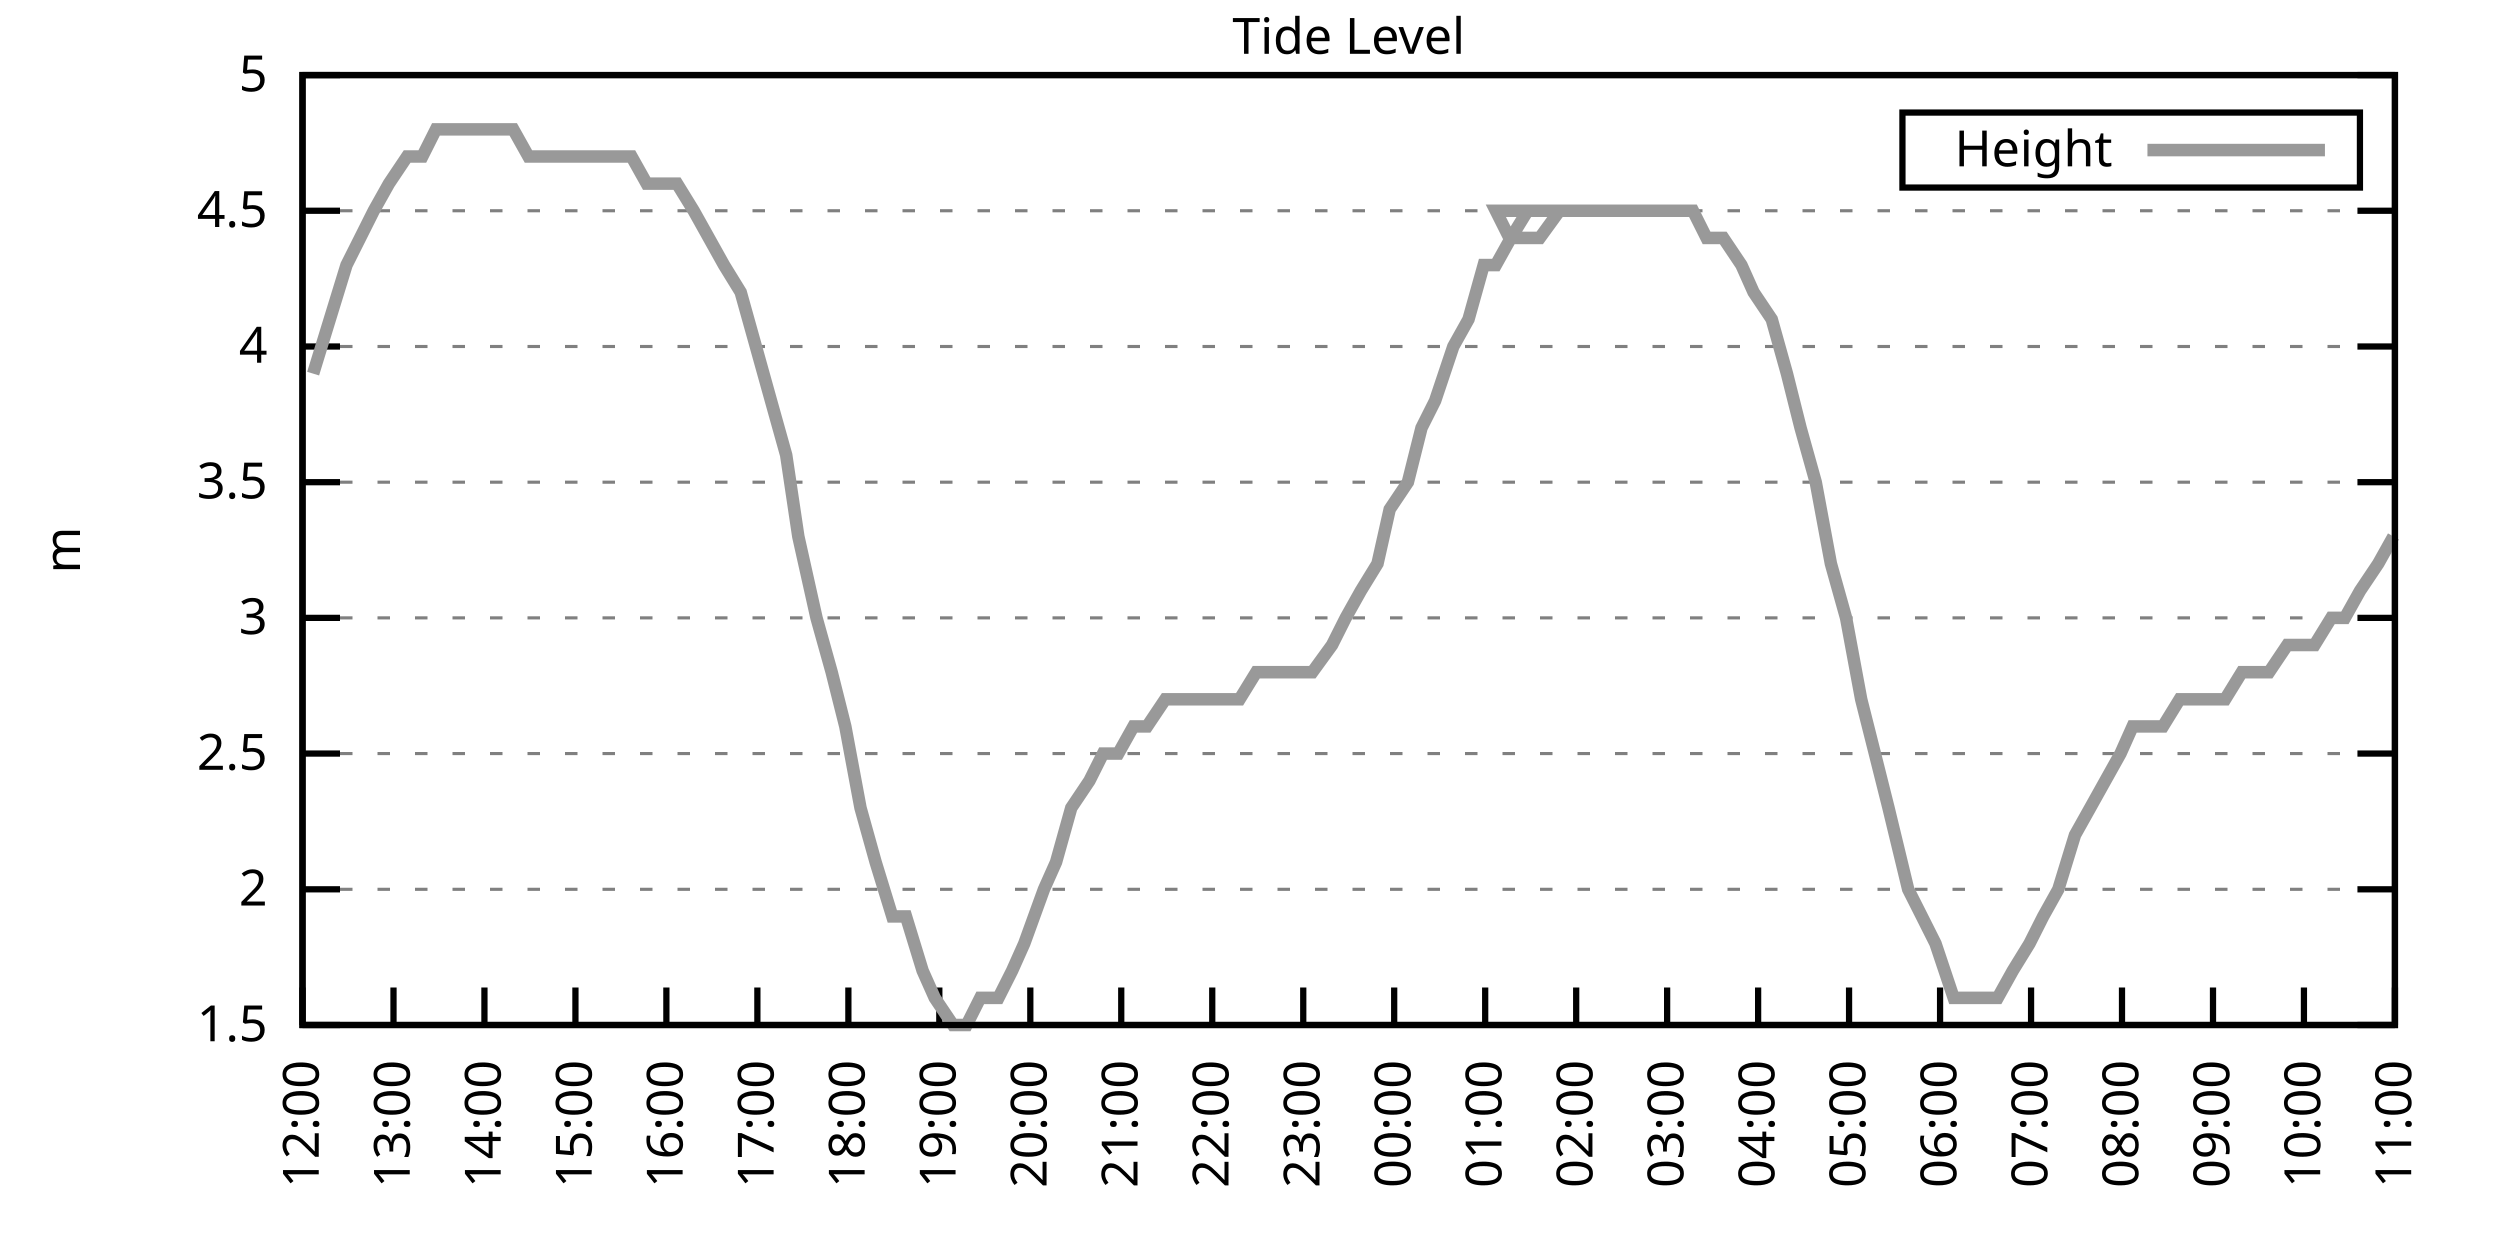
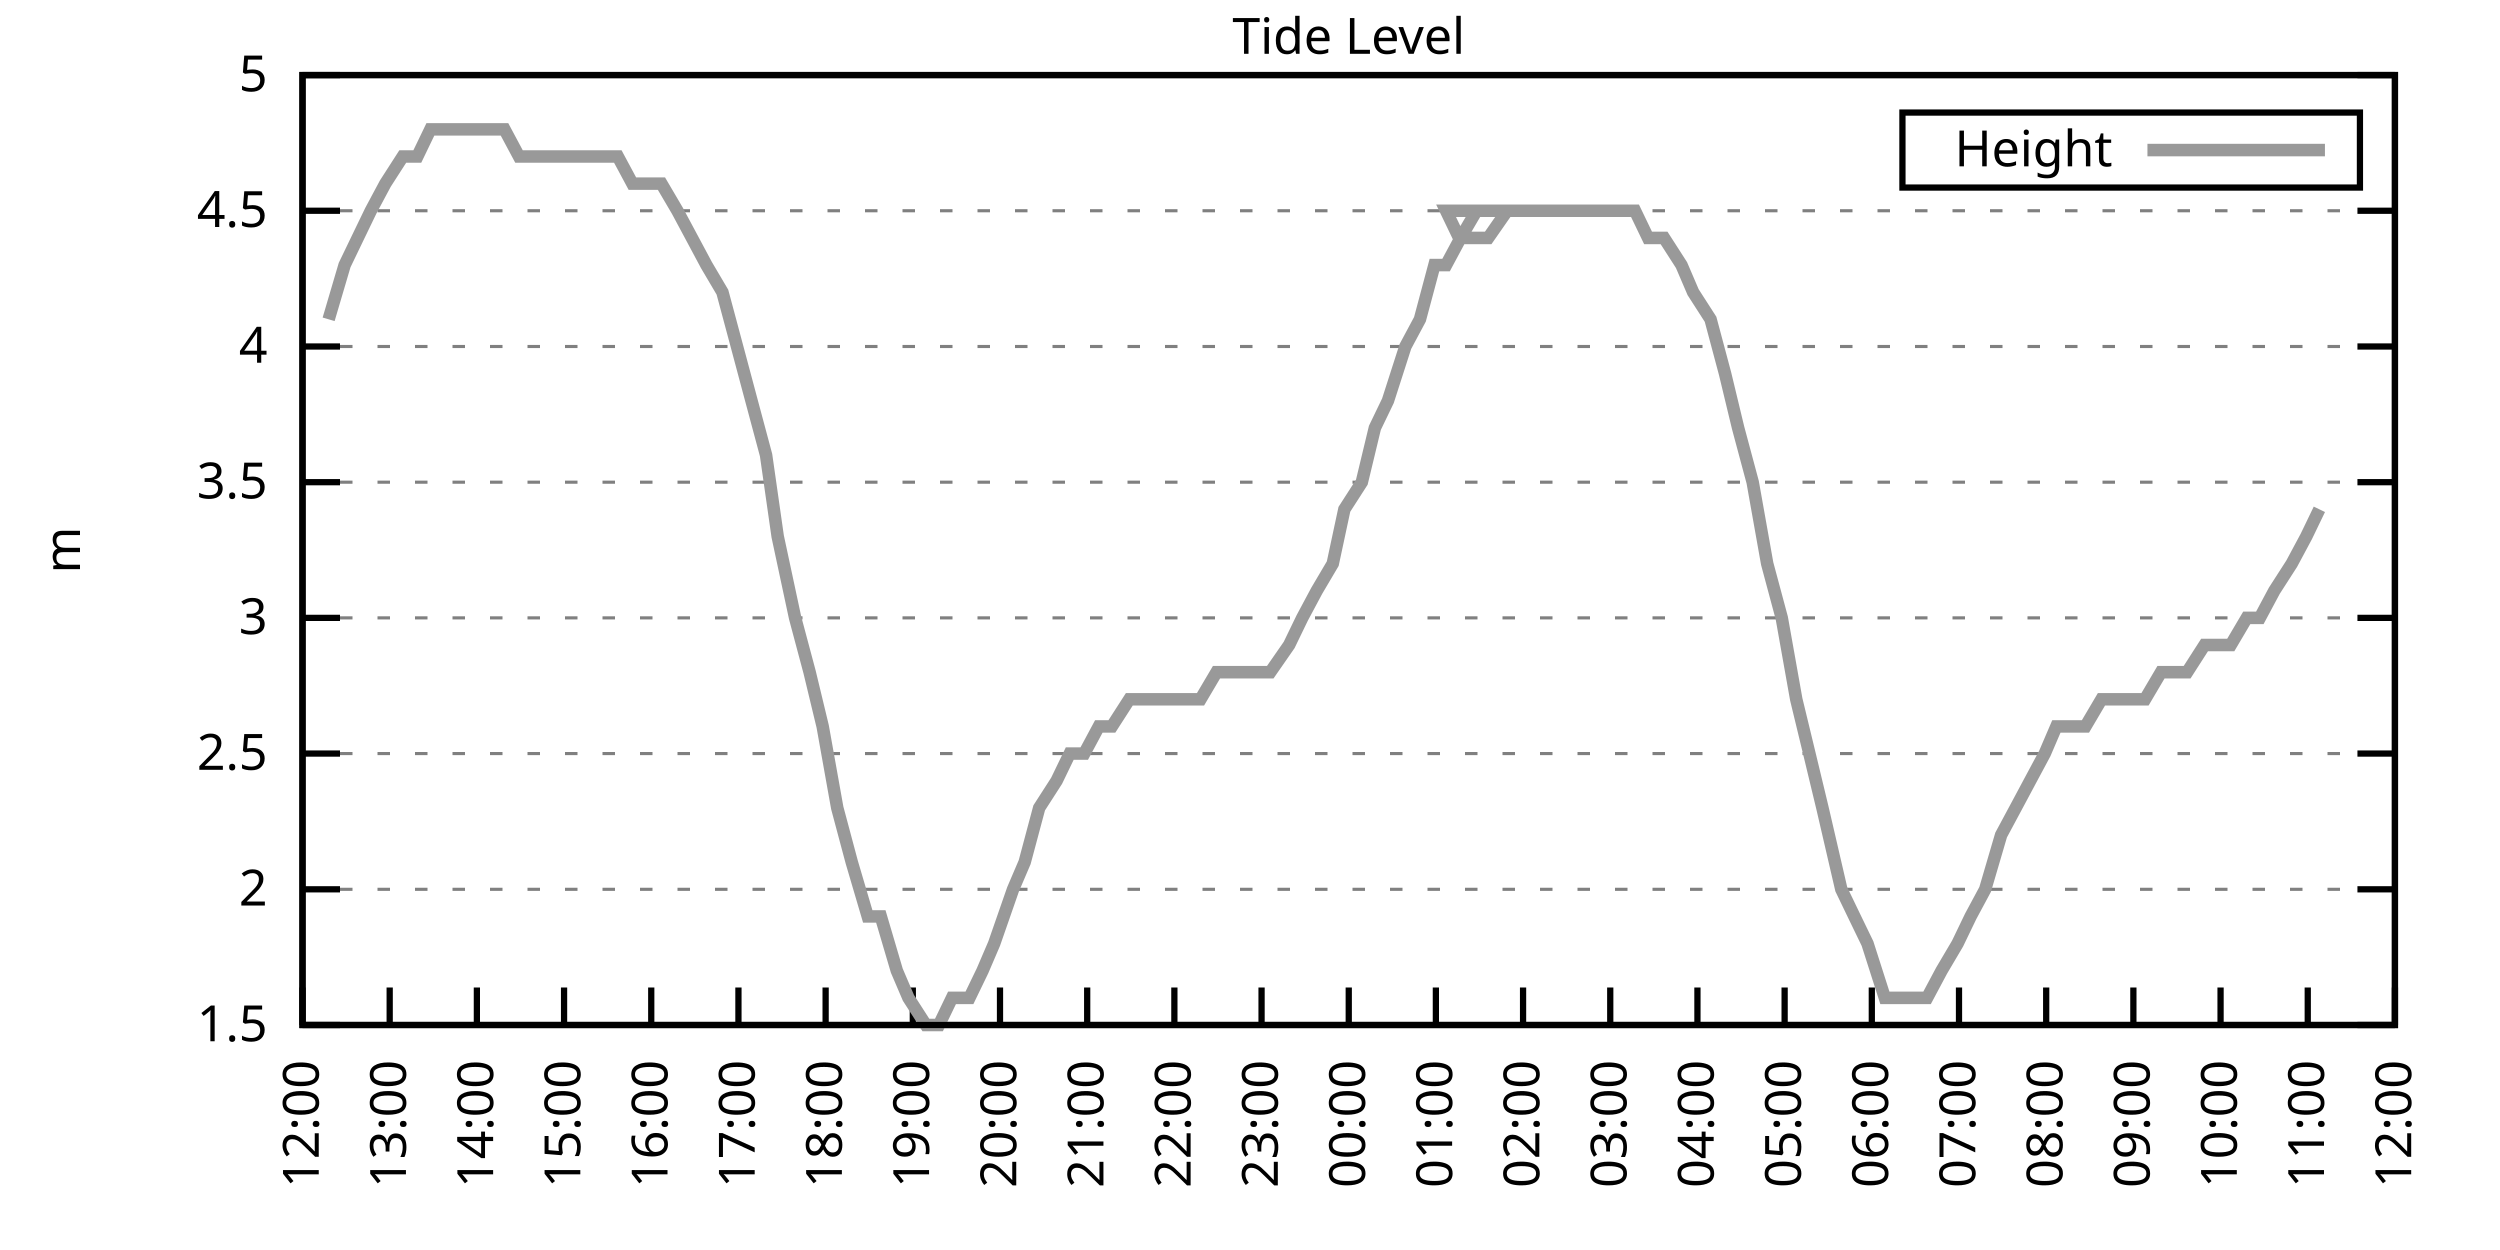
<svg xmlns="http://www.w3.org/2000/svg" xmlns:xlink="http://www.w3.org/1999/xlink" width="400" height="200" viewBox="0 0 400 200">
  <g id="gnuplot_canvas">
    <rect x="0" y="0" width="400" height="200" fill="none" />
    <defs>
      <circle id="gpDot" r="0.5" stroke-width="0.5" stroke="currentColor" />
      <path id="gpPt0" stroke-width="0.333" stroke="currentColor" d="M-1,0 h2 M0,-1 v2" />
      <path id="gpPt1" stroke-width="0.333" stroke="currentColor" d="M-1,-1 L1,1 M1,-1 L-1,1" />
      <path id="gpPt2" stroke-width="0.333" stroke="currentColor" d="M-1,0 L1,0 M0,-1 L0,1 M-1,-1 L1,1 M-1,1 L1,-1" />
      <rect id="gpPt3" stroke-width="0.333" stroke="currentColor" x="-1" y="-1" width="2" height="2" />
      <rect id="gpPt4" stroke-width="0.333" stroke="currentColor" fill="currentColor" x="-1" y="-1" width="2" height="2" />
      <circle id="gpPt5" stroke-width="0.333" stroke="currentColor" cx="0" cy="0" r="1" />
      <use xlink:href="#gpPt5" id="gpPt6" fill="currentColor" stroke="none" />
      <path id="gpPt7" stroke-width="0.333" stroke="currentColor" d="M0,-1.33 L-1.33,0.67 L1.33,0.67 z" />
      <use xlink:href="#gpPt7" id="gpPt8" fill="currentColor" stroke="none" />
      <use xlink:href="#gpPt7" id="gpPt9" stroke="currentColor" transform="rotate(180)" />
      <use xlink:href="#gpPt9" id="gpPt10" fill="currentColor" stroke="none" />
      <use xlink:href="#gpPt3" id="gpPt11" stroke="currentColor" transform="rotate(45)" />
      <use xlink:href="#gpPt11" id="gpPt12" fill="currentColor" stroke="none" />
      <path id="gpPt13" stroke-width="0.333" stroke="currentColor" d="M0,1.330 L1.265,0.411 L0.782,-1.067 L-0.782,-1.076 L-1.265,0.411 z" />
      <use xlink:href="#gpPt13" id="gpPt14" fill="currentColor" stroke="none" />
      <filter id="textbox" filterUnits="objectBoundingBox" x="0" y="0" height="1" width="1">
        <feFlood flood-color="white" flood-opacity="1" result="bgnd" />
        <feComposite in="SourceGraphic" in2="bgnd" operator="atop" />
      </filter>
      <filter id="greybox" filterUnits="objectBoundingBox" x="0" y="0" height="1" width="1">
        <feFlood flood-color="lightgrey" flood-opacity="1" result="grey" />
        <feComposite in="SourceGraphic" in2="grey" operator="atop" />
      </filter>
    </defs>
    <g fill="none" color="white" stroke="currentColor" stroke-width="1.00" stroke-linecap="butt" stroke-linejoin="miter">
</g>
    <g fill="none" color="black" stroke="currentColor" stroke-width="1.00" stroke-linecap="butt" stroke-linejoin="miter">
      <g stroke="none" shape-rendering="crispEdges">
        <polygon fill="rgb(255, 255, 255)" points="48.40,164.00 383.18,164.00 383.18,12.02 48.40,12.02 " />
      </g>
    </g>
    <g fill="none" color="black" stroke="currentColor" stroke-width="1.00" stroke-linecap="butt" stroke-linejoin="miter">
</g>
    <g fill="none" color="black" stroke="black" stroke-width="0.50" stroke-linecap="butt" stroke-linejoin="miter">
</g>
    <g fill="none" color="gray" stroke="currentColor" stroke-width="0.50" stroke-linecap="butt" stroke-linejoin="miter">
      <path stroke="gray" stroke-dasharray="2,4" class="gridline" d="M48.40,164.00 L383.19,164.00  " />
    </g>
    <g fill="none" color="gray" stroke="gray" stroke-width="1.00" stroke-linecap="butt" stroke-linejoin="miter">
</g>
    <g fill="none" color="black" stroke="currentColor" stroke-width="1.00" stroke-linecap="butt" stroke-linejoin="miter">
      <path stroke="black" d="M48.40,164.00 L54.40,164.00 M383.19,164.00 L377.19,164.00  " />
      <g transform="translate(42.80,166.60)" stroke="none" fill="black" font-family="Sans" font-size="8.00" text-anchor="end">
        <text>
          <tspan font-family="Sans"> 1.5</tspan>
        </text>
      </g>
    </g>
    <g fill="none" color="black" stroke="currentColor" stroke-width="1.00" stroke-linecap="butt" stroke-linejoin="miter">
</g>
    <g fill="none" color="black" stroke="black" stroke-width="0.50" stroke-linecap="butt" stroke-linejoin="miter">
</g>
    <g fill="none" color="gray" stroke="currentColor" stroke-width="0.50" stroke-linecap="butt" stroke-linejoin="miter">
      <path stroke="gray" stroke-dasharray="2,4" class="gridline" d="M48.40,142.29 L383.19,142.29  " />
    </g>
    <g fill="none" color="gray" stroke="gray" stroke-width="1.00" stroke-linecap="butt" stroke-linejoin="miter">
</g>
    <g fill="none" color="black" stroke="currentColor" stroke-width="1.00" stroke-linecap="butt" stroke-linejoin="miter">
      <path stroke="black" d="M48.40,142.29 L54.40,142.29 M383.19,142.29 L377.19,142.29  " />
      <g transform="translate(42.80,144.89)" stroke="none" fill="black" font-family="Sans" font-size="8.00" text-anchor="end">
        <text>
          <tspan font-family="Sans"> 2</tspan>
        </text>
      </g>
    </g>
    <g fill="none" color="black" stroke="currentColor" stroke-width="1.00" stroke-linecap="butt" stroke-linejoin="miter">
</g>
    <g fill="none" color="black" stroke="black" stroke-width="0.50" stroke-linecap="butt" stroke-linejoin="miter">
</g>
    <g fill="none" color="gray" stroke="currentColor" stroke-width="0.50" stroke-linecap="butt" stroke-linejoin="miter">
      <path stroke="gray" stroke-dasharray="2,4" class="gridline" d="M48.40,120.57 L383.19,120.57  " />
    </g>
    <g fill="none" color="gray" stroke="gray" stroke-width="1.00" stroke-linecap="butt" stroke-linejoin="miter">
</g>
    <g fill="none" color="black" stroke="currentColor" stroke-width="1.00" stroke-linecap="butt" stroke-linejoin="miter">
      <path stroke="black" d="M48.40,120.57 L54.40,120.57 M383.19,120.57 L377.19,120.57  " />
      <g transform="translate(42.80,123.17)" stroke="none" fill="black" font-family="Sans" font-size="8.00" text-anchor="end">
        <text>
          <tspan font-family="Sans"> 2.5</tspan>
        </text>
      </g>
    </g>
    <g fill="none" color="black" stroke="currentColor" stroke-width="1.00" stroke-linecap="butt" stroke-linejoin="miter">
</g>
    <g fill="none" color="black" stroke="black" stroke-width="0.50" stroke-linecap="butt" stroke-linejoin="miter">
</g>
    <g fill="none" color="gray" stroke="currentColor" stroke-width="0.50" stroke-linecap="butt" stroke-linejoin="miter">
      <path stroke="gray" stroke-dasharray="2,4" class="gridline" d="M48.40,98.86 L383.19,98.86  " />
    </g>
    <g fill="none" color="gray" stroke="gray" stroke-width="1.00" stroke-linecap="butt" stroke-linejoin="miter">
</g>
    <g fill="none" color="black" stroke="currentColor" stroke-width="1.00" stroke-linecap="butt" stroke-linejoin="miter">
      <path stroke="black" d="M48.40,98.86 L54.40,98.86 M383.19,98.86 L377.19,98.86  " />
      <g transform="translate(42.80,101.46)" stroke="none" fill="black" font-family="Sans" font-size="8.00" text-anchor="end">
        <text>
          <tspan font-family="Sans"> 3</tspan>
        </text>
      </g>
    </g>
    <g fill="none" color="black" stroke="currentColor" stroke-width="1.00" stroke-linecap="butt" stroke-linejoin="miter">
</g>
    <g fill="none" color="black" stroke="black" stroke-width="0.50" stroke-linecap="butt" stroke-linejoin="miter">
</g>
    <g fill="none" color="gray" stroke="currentColor" stroke-width="0.50" stroke-linecap="butt" stroke-linejoin="miter">
      <path stroke="gray" stroke-dasharray="2,4" class="gridline" d="M48.40,77.15 L383.19,77.15  " />
    </g>
    <g fill="none" color="gray" stroke="gray" stroke-width="1.00" stroke-linecap="butt" stroke-linejoin="miter">
</g>
    <g fill="none" color="black" stroke="currentColor" stroke-width="1.00" stroke-linecap="butt" stroke-linejoin="miter">
      <path stroke="black" d="M48.40,77.15 L54.40,77.15 M383.19,77.15 L377.19,77.15  " />
      <g transform="translate(42.80,79.75)" stroke="none" fill="black" font-family="Sans" font-size="8.00" text-anchor="end">
        <text>
          <tspan font-family="Sans"> 3.5</tspan>
        </text>
      </g>
    </g>
    <g fill="none" color="black" stroke="currentColor" stroke-width="1.00" stroke-linecap="butt" stroke-linejoin="miter">
</g>
    <g fill="none" color="black" stroke="black" stroke-width="0.50" stroke-linecap="butt" stroke-linejoin="miter">
</g>
    <g fill="none" color="gray" stroke="currentColor" stroke-width="0.50" stroke-linecap="butt" stroke-linejoin="miter">
      <path stroke="gray" stroke-dasharray="2,4" class="gridline" d="M48.40,55.44 L383.19,55.44  " />
    </g>
    <g fill="none" color="gray" stroke="gray" stroke-width="1.00" stroke-linecap="butt" stroke-linejoin="miter">
</g>
    <g fill="none" color="black" stroke="currentColor" stroke-width="1.00" stroke-linecap="butt" stroke-linejoin="miter">
      <path stroke="black" d="M48.40,55.44 L54.40,55.44 M383.19,55.44 L377.19,55.44  " />
      <g transform="translate(42.80,58.04)" stroke="none" fill="black" font-family="Sans" font-size="8.00" text-anchor="end">
        <text>
          <tspan font-family="Sans"> 4</tspan>
        </text>
      </g>
    </g>
    <g fill="none" color="black" stroke="currentColor" stroke-width="1.00" stroke-linecap="butt" stroke-linejoin="miter">
</g>
    <g fill="none" color="black" stroke="black" stroke-width="0.50" stroke-linecap="butt" stroke-linejoin="miter">
</g>
    <g fill="none" color="gray" stroke="currentColor" stroke-width="0.50" stroke-linecap="butt" stroke-linejoin="miter">
      <path stroke="gray" stroke-dasharray="2,4" class="gridline" d="M48.40,33.72 L383.19,33.72  " />
    </g>
    <g fill="none" color="gray" stroke="gray" stroke-width="1.00" stroke-linecap="butt" stroke-linejoin="miter">
</g>
    <g fill="none" color="black" stroke="currentColor" stroke-width="1.00" stroke-linecap="butt" stroke-linejoin="miter">
      <path stroke="black" d="M48.40,33.72 L54.40,33.72 M383.19,33.72 L377.19,33.72  " />
      <g transform="translate(42.80,36.32)" stroke="none" fill="black" font-family="Sans" font-size="8.00" text-anchor="end">
        <text>
          <tspan font-family="Sans"> 4.5</tspan>
        </text>
      </g>
    </g>
    <g fill="none" color="black" stroke="currentColor" stroke-width="1.00" stroke-linecap="butt" stroke-linejoin="miter">
</g>
    <g fill="none" color="black" stroke="black" stroke-width="0.50" stroke-linecap="butt" stroke-linejoin="miter">
</g>
    <g fill="none" color="gray" stroke="currentColor" stroke-width="0.50" stroke-linecap="butt" stroke-linejoin="miter">
      <path stroke="gray" stroke-dasharray="2,4" class="gridline" d="M48.40,12.01 L383.19,12.01  " />
    </g>
    <g fill="none" color="gray" stroke="gray" stroke-width="1.00" stroke-linecap="butt" stroke-linejoin="miter">
</g>
    <g fill="none" color="black" stroke="currentColor" stroke-width="1.00" stroke-linecap="butt" stroke-linejoin="miter">
      <path stroke="black" d="M48.40,12.01 L54.40,12.01 M383.19,12.01 L377.19,12.01  " />
      <g transform="translate(42.80,14.61)" stroke="none" fill="black" font-family="Sans" font-size="8.00" text-anchor="end">
        <text>
          <tspan font-family="Sans"> 5</tspan>
        </text>
      </g>
    </g>
    <g fill="none" color="black" stroke="currentColor" stroke-width="1.00" stroke-linecap="butt" stroke-linejoin="miter">
      <path stroke="black" d="M48.40,164.00 L48.40,158.00  " />
      <g transform="translate(51.00,169.60) rotate(270.00)" stroke="none" fill="black" font-family="Sans" font-size="8.00" text-anchor="end">
        <text>
          <tspan font-family="Sans">12:00</tspan>
        </text>
      </g>
    </g>
    <g fill="none" color="black" stroke="currentColor" stroke-width="1.00" stroke-linecap="butt" stroke-linejoin="miter">
-       <path stroke="black" d="M62.96,164.00 L62.96,158.00  " />
-       <g transform="translate(65.56,169.60) rotate(270.00)" stroke="none" fill="black" font-family="Sans" font-size="8.00" text-anchor="end">
+       <path stroke="black" d="M62.35,164.00 L62.35,158.00  " />
+       <g transform="translate(64.95,169.60) rotate(270.00)" stroke="none" fill="black" font-family="Sans" font-size="8.00" text-anchor="end">
        <text>
          <tspan font-family="Sans">13:00</tspan>
        </text>
      </g>
    </g>
    <g fill="none" color="black" stroke="currentColor" stroke-width="1.00" stroke-linecap="butt" stroke-linejoin="miter">
-       <path stroke="black" d="M77.51,164.00 L77.51,158.00  " />
-       <g transform="translate(80.11,169.60) rotate(270.00)" stroke="none" fill="black" font-family="Sans" font-size="8.00" text-anchor="end">
+       <path stroke="black" d="M76.30,164.00 L76.30,158.00  " />
+       <g transform="translate(78.90,169.60) rotate(270.00)" stroke="none" fill="black" font-family="Sans" font-size="8.00" text-anchor="end">
        <text>
          <tspan font-family="Sans">14:00</tspan>
        </text>
      </g>
    </g>
    <g fill="none" color="black" stroke="currentColor" stroke-width="1.00" stroke-linecap="butt" stroke-linejoin="miter">
-       <path stroke="black" d="M92.07,164.00 L92.07,158.00  " />
-       <g transform="translate(94.67,169.60) rotate(270.00)" stroke="none" fill="black" font-family="Sans" font-size="8.00" text-anchor="end">
+       <path stroke="black" d="M90.25,164.00 L90.25,158.00  " />
+       <g transform="translate(92.85,169.60) rotate(270.00)" stroke="none" fill="black" font-family="Sans" font-size="8.00" text-anchor="end">
        <text>
          <tspan font-family="Sans">15:00</tspan>
        </text>
      </g>
    </g>
    <g fill="none" color="black" stroke="currentColor" stroke-width="1.00" stroke-linecap="butt" stroke-linejoin="miter">
-       <path stroke="black" d="M106.62,164.00 L106.62,158.00  " />
-       <g transform="translate(109.22,169.60) rotate(270.00)" stroke="none" fill="black" font-family="Sans" font-size="8.00" text-anchor="end">
+       <path stroke="black" d="M104.20,164.00 L104.20,158.00  " />
+       <g transform="translate(106.80,169.60) rotate(270.00)" stroke="none" fill="black" font-family="Sans" font-size="8.00" text-anchor="end">
        <text>
          <tspan font-family="Sans">16:00</tspan>
        </text>
      </g>
    </g>
    <g fill="none" color="black" stroke="currentColor" stroke-width="1.00" stroke-linecap="butt" stroke-linejoin="miter">
-       <path stroke="black" d="M121.18,164.00 L121.18,158.00  " />
-       <g transform="translate(123.78,169.60) rotate(270.00)" stroke="none" fill="black" font-family="Sans" font-size="8.00" text-anchor="end">
+       <path stroke="black" d="M118.15,164.00 L118.15,158.00  " />
+       <g transform="translate(120.75,169.60) rotate(270.00)" stroke="none" fill="black" font-family="Sans" font-size="8.00" text-anchor="end">
        <text>
          <tspan font-family="Sans">17:00</tspan>
        </text>
      </g>
    </g>
    <g fill="none" color="black" stroke="currentColor" stroke-width="1.00" stroke-linecap="butt" stroke-linejoin="miter">
-       <path stroke="black" d="M135.74,164.00 L135.74,158.00  " />
-       <g transform="translate(138.34,169.60) rotate(270.00)" stroke="none" fill="black" font-family="Sans" font-size="8.00" text-anchor="end">
+       <path stroke="black" d="M132.10,164.00 L132.10,158.00  " />
+       <g transform="translate(134.70,169.60) rotate(270.00)" stroke="none" fill="black" font-family="Sans" font-size="8.00" text-anchor="end">
        <text>
          <tspan font-family="Sans">18:00</tspan>
        </text>
      </g>
    </g>
    <g fill="none" color="black" stroke="currentColor" stroke-width="1.00" stroke-linecap="butt" stroke-linejoin="miter">
-       <path stroke="black" d="M150.29,164.00 L150.29,158.00  " />
-       <g transform="translate(152.89,169.60) rotate(270.00)" stroke="none" fill="black" font-family="Sans" font-size="8.00" text-anchor="end">
+       <path stroke="black" d="M146.05,164.00 L146.05,158.00  " />
+       <g transform="translate(148.65,169.60) rotate(270.00)" stroke="none" fill="black" font-family="Sans" font-size="8.00" text-anchor="end">
        <text>
          <tspan font-family="Sans">19:00</tspan>
        </text>
      </g>
    </g>
    <g fill="none" color="black" stroke="currentColor" stroke-width="1.00" stroke-linecap="butt" stroke-linejoin="miter">
-       <path stroke="black" d="M164.85,164.00 L164.85,158.00  " />
-       <g transform="translate(167.45,169.60) rotate(270.00)" stroke="none" fill="black" font-family="Sans" font-size="8.00" text-anchor="end">
+       <path stroke="black" d="M160.00,164.00 L160.00,158.00  " />
+       <g transform="translate(162.60,169.60) rotate(270.00)" stroke="none" fill="black" font-family="Sans" font-size="8.00" text-anchor="end">
        <text>
          <tspan font-family="Sans">20:00</tspan>
        </text>
      </g>
    </g>
    <g fill="none" color="black" stroke="currentColor" stroke-width="1.00" stroke-linecap="butt" stroke-linejoin="miter">
-       <path stroke="black" d="M179.40,164.00 L179.40,158.00  " />
-       <g transform="translate(182.00,169.60) rotate(270.00)" stroke="none" fill="black" font-family="Sans" font-size="8.00" text-anchor="end">
+       <path stroke="black" d="M173.95,164.00 L173.95,158.00  " />
+       <g transform="translate(176.55,169.60) rotate(270.00)" stroke="none" fill="black" font-family="Sans" font-size="8.00" text-anchor="end">
        <text>
          <tspan font-family="Sans">21:00</tspan>
        </text>
      </g>
    </g>
    <g fill="none" color="black" stroke="currentColor" stroke-width="1.00" stroke-linecap="butt" stroke-linejoin="miter">
-       <path stroke="black" d="M193.96,164.00 L193.96,158.00  " />
-       <g transform="translate(196.56,169.60) rotate(270.00)" stroke="none" fill="black" font-family="Sans" font-size="8.00" text-anchor="end">
+       <path stroke="black" d="M187.90,164.00 L187.90,158.00  " />
+       <g transform="translate(190.50,169.60) rotate(270.00)" stroke="none" fill="black" font-family="Sans" font-size="8.00" text-anchor="end">
        <text>
          <tspan font-family="Sans">22:00</tspan>
        </text>
      </g>
    </g>
    <g fill="none" color="black" stroke="currentColor" stroke-width="1.00" stroke-linecap="butt" stroke-linejoin="miter">
-       <path stroke="black" d="M208.52,164.00 L208.52,158.00  " />
-       <g transform="translate(211.12,169.60) rotate(270.00)" stroke="none" fill="black" font-family="Sans" font-size="8.00" text-anchor="end">
+       <path stroke="black" d="M201.85,164.00 L201.85,158.00  " />
+       <g transform="translate(204.45,169.60) rotate(270.00)" stroke="none" fill="black" font-family="Sans" font-size="8.00" text-anchor="end">
        <text>
          <tspan font-family="Sans">23:00</tspan>
        </text>
      </g>
    </g>
    <g fill="none" color="black" stroke="currentColor" stroke-width="1.00" stroke-linecap="butt" stroke-linejoin="miter">
-       <path stroke="black" d="M223.07,164.00 L223.07,158.00  " />
-       <g transform="translate(225.67,169.60) rotate(270.00)" stroke="none" fill="black" font-family="Sans" font-size="8.00" text-anchor="end">
+       <path stroke="black" d="M215.80,164.00 L215.80,158.00  " />
+       <g transform="translate(218.40,169.60) rotate(270.00)" stroke="none" fill="black" font-family="Sans" font-size="8.00" text-anchor="end">
        <text>
          <tspan font-family="Sans">00:00</tspan>
        </text>
      </g>
    </g>
    <g fill="none" color="black" stroke="currentColor" stroke-width="1.00" stroke-linecap="butt" stroke-linejoin="miter">
-       <path stroke="black" d="M237.63,164.00 L237.63,158.00  " />
-       <g transform="translate(240.23,169.60) rotate(270.00)" stroke="none" fill="black" font-family="Sans" font-size="8.00" text-anchor="end">
+       <path stroke="black" d="M229.74,164.00 L229.74,158.00  " />
+       <g transform="translate(232.34,169.60) rotate(270.00)" stroke="none" fill="black" font-family="Sans" font-size="8.00" text-anchor="end">
        <text>
          <tspan font-family="Sans">01:00</tspan>
        </text>
      </g>
    </g>
    <g fill="none" color="black" stroke="currentColor" stroke-width="1.00" stroke-linecap="butt" stroke-linejoin="miter">
-       <path stroke="black" d="M252.19,164.00 L252.19,158.00  " />
-       <g transform="translate(254.79,169.60) rotate(270.00)" stroke="none" fill="black" font-family="Sans" font-size="8.00" text-anchor="end">
+       <path stroke="black" d="M243.69,164.00 L243.69,158.00  " />
+       <g transform="translate(246.29,169.60) rotate(270.00)" stroke="none" fill="black" font-family="Sans" font-size="8.00" text-anchor="end">
        <text>
          <tspan font-family="Sans">02:00</tspan>
        </text>
      </g>
    </g>
    <g fill="none" color="black" stroke="currentColor" stroke-width="1.00" stroke-linecap="butt" stroke-linejoin="miter">
-       <path stroke="black" d="M266.74,164.00 L266.74,158.00  " />
-       <g transform="translate(269.34,169.60) rotate(270.00)" stroke="none" fill="black" font-family="Sans" font-size="8.00" text-anchor="end">
+       <path stroke="black" d="M257.64,164.00 L257.64,158.00  " />
+       <g transform="translate(260.24,169.60) rotate(270.00)" stroke="none" fill="black" font-family="Sans" font-size="8.00" text-anchor="end">
        <text>
          <tspan font-family="Sans">03:00</tspan>
        </text>
      </g>
    </g>
    <g fill="none" color="black" stroke="currentColor" stroke-width="1.00" stroke-linecap="butt" stroke-linejoin="miter">
-       <path stroke="black" d="M281.30,164.00 L281.30,158.00  " />
-       <g transform="translate(283.90,169.60) rotate(270.00)" stroke="none" fill="black" font-family="Sans" font-size="8.00" text-anchor="end">
+       <path stroke="black" d="M271.59,164.00 L271.59,158.00  " />
+       <g transform="translate(274.19,169.60) rotate(270.00)" stroke="none" fill="black" font-family="Sans" font-size="8.00" text-anchor="end">
        <text>
          <tspan font-family="Sans">04:00</tspan>
        </text>
      </g>
    </g>
    <g fill="none" color="black" stroke="currentColor" stroke-width="1.00" stroke-linecap="butt" stroke-linejoin="miter">
-       <path stroke="black" d="M295.85,164.00 L295.85,158.00  " />
-       <g transform="translate(298.45,169.60) rotate(270.00)" stroke="none" fill="black" font-family="Sans" font-size="8.00" text-anchor="end">
+       <path stroke="black" d="M285.54,164.00 L285.54,158.00  " />
+       <g transform="translate(288.14,169.60) rotate(270.00)" stroke="none" fill="black" font-family="Sans" font-size="8.00" text-anchor="end">
        <text>
          <tspan font-family="Sans">05:00</tspan>
        </text>
      </g>
    </g>
    <g fill="none" color="black" stroke="currentColor" stroke-width="1.00" stroke-linecap="butt" stroke-linejoin="miter">
-       <path stroke="black" d="M310.41,164.00 L310.41,158.00  " />
-       <g transform="translate(313.01,169.60) rotate(270.00)" stroke="none" fill="black" font-family="Sans" font-size="8.00" text-anchor="end">
+       <path stroke="black" d="M299.49,164.00 L299.49,158.00  " />
+       <g transform="translate(302.09,169.60) rotate(270.00)" stroke="none" fill="black" font-family="Sans" font-size="8.00" text-anchor="end">
        <text>
          <tspan font-family="Sans">06:00</tspan>
        </text>
      </g>
    </g>
    <g fill="none" color="black" stroke="currentColor" stroke-width="1.00" stroke-linecap="butt" stroke-linejoin="miter">
-       <path stroke="black" d="M324.97,164.00 L324.97,158.00  " />
-       <g transform="translate(327.57,169.60) rotate(270.00)" stroke="none" fill="black" font-family="Sans" font-size="8.00" text-anchor="end">
+       <path stroke="black" d="M313.44,164.00 L313.44,158.00  " />
+       <g transform="translate(316.04,169.60) rotate(270.00)" stroke="none" fill="black" font-family="Sans" font-size="8.00" text-anchor="end">
        <text>
          <tspan font-family="Sans">07:00</tspan>
        </text>
      </g>
    </g>
    <g fill="none" color="black" stroke="currentColor" stroke-width="1.00" stroke-linecap="butt" stroke-linejoin="miter">
-       <path stroke="black" d="M339.52,164.00 L339.52,158.00  " />
-       <g transform="translate(342.12,169.60) rotate(270.00)" stroke="none" fill="black" font-family="Sans" font-size="8.00" text-anchor="end">
+       <path stroke="black" d="M327.39,164.00 L327.39,158.00  " />
+       <g transform="translate(329.99,169.60) rotate(270.00)" stroke="none" fill="black" font-family="Sans" font-size="8.00" text-anchor="end">
        <text>
          <tspan font-family="Sans">08:00</tspan>
        </text>
      </g>
    </g>
    <g fill="none" color="black" stroke="currentColor" stroke-width="1.00" stroke-linecap="butt" stroke-linejoin="miter">
-       <path stroke="black" d="M354.08,164.00 L354.08,158.00  " />
-       <g transform="translate(356.68,169.60) rotate(270.00)" stroke="none" fill="black" font-family="Sans" font-size="8.00" text-anchor="end">
+       <path stroke="black" d="M341.34,164.00 L341.34,158.00  " />
+       <g transform="translate(343.94,169.60) rotate(270.00)" stroke="none" fill="black" font-family="Sans" font-size="8.00" text-anchor="end">
        <text>
          <tspan font-family="Sans">09:00</tspan>
        </text>
      </g>
    </g>
    <g fill="none" color="black" stroke="currentColor" stroke-width="1.00" stroke-linecap="butt" stroke-linejoin="miter">
-       <path stroke="black" d="M368.63,164.00 L368.63,158.00  " />
-       <g transform="translate(371.23,169.60) rotate(270.00)" stroke="none" fill="black" font-family="Sans" font-size="8.00" text-anchor="end">
+       <path stroke="black" d="M355.29,164.00 L355.29,158.00  " />
+       <g transform="translate(357.89,169.60) rotate(270.00)" stroke="none" fill="black" font-family="Sans" font-size="8.00" text-anchor="end">
        <text>
          <tspan font-family="Sans">10:00</tspan>
+         </text>
+       </g>
+     </g>
+     <g fill="none" color="black" stroke="currentColor" stroke-width="1.00" stroke-linecap="butt" stroke-linejoin="miter">
+       <path stroke="black" d="M369.24,164.00 L369.24,158.00  " />
+       <g transform="translate(371.84,169.60) rotate(270.00)" stroke="none" fill="black" font-family="Sans" font-size="8.00" text-anchor="end">
+         <text>
+           <tspan font-family="Sans">11:00</tspan>
        </text>
      </g>
    </g>
    <g fill="none" color="black" stroke="currentColor" stroke-width="1.00" stroke-linecap="butt" stroke-linejoin="miter">
      <path stroke="black" d="M383.19,164.00 L383.19,158.00  " />
      <g transform="translate(385.79,169.60) rotate(270.00)" stroke="none" fill="black" font-family="Sans" font-size="8.00" text-anchor="end">
        <text>
-           <tspan font-family="Sans">11:00</tspan>
+           <tspan font-family="Sans">12:00</tspan>
        </text>
      </g>
    </g>
    <g fill="none" color="black" stroke="currentColor" stroke-width="1.00" stroke-linecap="butt" stroke-linejoin="miter">
</g>
    <g fill="none" color="black" stroke="currentColor" stroke-width="1.00" stroke-linecap="butt" stroke-linejoin="miter">
      <path stroke="black" d="M48.40,12.01 L48.40,164.00 L383.19,164.00 L383.19,12.01 L48.40,12.01 Z  " />
    </g>
    <g fill="none" color="black" stroke="currentColor" stroke-width="1.00" stroke-linecap="butt" stroke-linejoin="miter">
</g>
    <g fill="none" color="black" stroke="currentColor" stroke-width="1.00" stroke-linecap="butt" stroke-linejoin="miter">
      <path stroke="black" d="M304.39,30.01 L304.39,18.01 L377.59,18.01 L377.59,30.01 L304.39,30.01 Z  " />
    </g>
    <g id="Tide_level_plot_1">
      <g fill="none" color="white" stroke="black" stroke-width="2.00" stroke-linecap="butt" stroke-linejoin="miter">
</g>
      <g fill="none" color="black" stroke="currentColor" stroke-width="2.00" stroke-linecap="butt" stroke-linejoin="miter">
        <g transform="translate(337.99,26.61)" stroke="none" fill="black" font-family="Sans" font-size="8.00" text-anchor="end">
          <text>
            <tspan font-family="Sans">Height</tspan>
          </text>
        </g>
      </g>
      <g fill="none" color="black" stroke="currentColor" stroke-width="2.00" stroke-linecap="butt" stroke-linejoin="miter">
-         <path stroke="rgb(153, 153, 153)" d="M343.59,24.01 L371.99,24.01 M50.10,59.78 L52.77,51.09 L55.44,42.41 L57.62,38.07 L59.80,33.72 L62.23,29.38   L65.14,25.04 L67.57,25.04 L69.75,20.70 L71.93,20.70 L74.84,20.70 L76.78,20.70 L79.21,20.70 L82.12,20.70   L84.55,25.04 L86.49,25.04 L89.16,25.04 L91.58,25.04 L94.25,25.04 L96.68,25.04 L98.86,25.04 L101.04,25.04   L103.47,29.38 L106.38,29.38 L108.32,29.38 L110.99,33.72 L113.42,38.07 L115.84,42.41 L118.51,46.75 L120.94,55.44   L123.36,64.12 L125.79,72.81 L127.73,85.83 L130.64,98.86 L133.07,107.55 L135.25,116.23 L137.68,129.26 L140.10,137.94   L142.77,146.63 L144.96,146.63 L147.62,155.31 L149.56,159.66 L152.48,164.00 L154.66,164.00 L156.84,159.66 L159.75,159.66   L161.94,155.31 L163.88,150.97 L167.03,142.29 L168.97,137.94 L171.40,129.26 L174.31,124.92 L176.49,120.57 L178.92,120.57   L181.35,116.23 L183.53,116.23 L186.44,111.89 L188.87,111.89 L191.05,111.89 L193.72,111.89 L196.14,111.89 L198.33,111.89   L201.00,107.55 L203.18,107.55 L205.61,107.55 L207.79,107.55 L209.97,107.55 L213.13,103.20 L215.31,98.86 L217.74,94.52   L220.40,90.18 L222.35,81.49 L225.26,77.15 L227.44,68.46 L229.62,64.12 L232.53,55.44 L234.96,51.09 L237.39,42.41   L239.33,42.41 L241.75,38.07 L244.42,33.72 L247.09,33.72 L249.52,33.72 L251.94,33.72 L239.33,33.72 L241.51,38.07   L244.66,38.07 L246.36,38.07 L249.52,33.72 L251.94,33.72 L253.64,33.72 L256.31,33.72 L258.98,33.72 L261.65,33.72   L264.07,33.72 L266.26,33.72 L268.92,33.72 L270.87,33.72 L273.05,38.07 L275.72,38.07 L278.63,42.41 L280.57,46.75   L283.48,51.09 L285.91,59.78 L288.09,68.46 L290.52,77.15 L292.94,90.18 L295.37,98.86 L297.79,111.89 L299.98,120.57   L302.16,129.26 L305.31,142.29 L307.50,146.63 L309.68,150.97 L312.59,159.66 L315.02,159.66 L316.96,159.66 L319.63,159.66   L322.05,155.31 L324.72,150.97 L326.91,146.63 L329.33,142.29 L332.00,133.60 L334.43,129.26 L336.85,124.92 L339.28,120.57   L341.22,116.23 L343.89,116.23 L346.07,116.23 L348.74,111.89 L350.92,111.89 L353.59,111.89 L356.02,111.89 L358.69,107.55   L360.87,107.55 L363.05,107.55 L365.97,103.20 L368.15,103.20 L370.33,103.20 L373.00,98.86 L375.18,98.86 L377.61,94.52   L380.52,90.18 L382.95,85.83  " />
+         <path stroke="rgb(153, 153, 153)" d="M343.59,24.01 L371.99,24.01 M52.58,51.09 L55.14,42.41 L57.23,38.07 L59.33,33.72 L61.65,29.38 L64.44,25.04   L66.77,25.04 L68.86,20.70 L70.95,20.70 L73.74,20.70 L75.60,20.70 L77.93,20.70 L80.72,20.70 L83.04,25.04   L84.90,25.04 L87.46,25.04 L89.78,25.04 L92.34,25.04 L94.67,25.04 L96.76,25.04 L98.85,25.04 L101.18,29.38   L103.97,29.38 L105.83,29.38 L108.38,33.72 L110.71,38.07 L113.03,42.41 L115.59,46.75 L117.92,55.44 L120.24,64.12   L122.57,72.81 L124.43,85.83 L127.22,98.86 L129.54,107.55 L131.63,116.23 L133.96,129.26 L136.28,137.94 L138.84,146.63   L140.93,146.63 L143.49,155.31 L145.35,159.66 L148.14,164.00 L150.23,164.00 L152.32,159.66 L155.11,159.66 L157.21,155.31   L159.07,150.97 L162.09,142.29 L163.95,137.94 L166.27,129.26 L169.06,124.92 L171.16,120.57 L173.48,120.57 L175.81,116.23   L177.90,116.23 L180.69,111.89 L183.01,111.89 L185.11,111.89 L187.66,111.89 L189.99,111.89 L192.08,111.89 L194.64,107.55   L196.73,107.55 L199.06,107.55 L201.15,107.55 L203.24,107.55 L206.26,103.20 L208.36,98.86 L210.68,94.52 L213.24,90.18   L215.10,81.49 L217.89,77.15 L219.98,68.46 L222.07,64.12 L224.86,55.44 L227.19,51.09 L229.51,42.41 L231.37,42.41   L233.70,38.07 L236.25,33.72 L238.81,33.72 L241.14,33.72 L243.46,33.72 L231.37,33.72 L233.46,38.07 L236.49,38.07   L238.11,38.07 L241.14,33.72 L243.46,33.72 L245.09,33.72 L247.65,33.72 L250.20,33.72 L252.76,33.72 L255.09,33.72   L257.18,33.72 L259.74,33.72 L261.60,33.72 L263.69,38.07 L266.25,38.07 L269.04,42.41 L270.90,46.75 L273.69,51.09   L276.01,59.78 L278.10,68.46 L280.43,77.15 L282.75,90.18 L285.08,98.86 L287.40,111.89 L289.50,120.57 L291.59,129.26   L294.61,142.29 L296.70,146.63 L298.80,150.97 L301.58,159.66 L303.91,159.66 L305.77,159.66 L308.33,159.66 L310.65,155.31   L313.21,150.97 L315.30,146.63 L317.63,142.29 L320.18,133.60 L322.51,129.26 L324.83,124.92 L327.16,120.57 L329.02,116.23   L331.58,116.23 L333.67,116.23 L336.23,111.89 L338.32,111.89 L340.88,111.89 L343.20,111.89 L345.76,107.55 L347.85,107.55   L349.94,107.55 L352.73,103.20 L354.83,103.20 L356.92,103.20 L359.48,98.86 L361.57,98.86 L363.89,94.52 L366.68,90.18   L369.01,85.83 L371.10,81.49  " />
      </g>
    </g>
    <g fill="none" color="black" stroke="currentColor" stroke-width="2.00" stroke-linecap="butt" stroke-linejoin="miter">
</g>
    <g fill="none" color="black" stroke="black" stroke-width="1.00" stroke-linecap="butt" stroke-linejoin="miter">
</g>
    <g fill="none" color="black" stroke="currentColor" stroke-width="1.00" stroke-linecap="butt" stroke-linejoin="miter">
      <path stroke="black" d="M48.40,12.01 L48.40,164.00 L383.19,164.00 L383.19,12.01 L48.40,12.01 Z  " />
      <g transform="translate(12.80,88.01) rotate(270.00)" stroke="none" fill="black" font-family="Sans" font-size="8.00" text-anchor="middle">
        <text>
          <tspan font-family="Sans">m</tspan>
        </text>
      </g>
    </g>
    <g fill="none" color="black" stroke="currentColor" stroke-width="1.00" stroke-linecap="butt" stroke-linejoin="miter">
</g>
    <g fill="none" color="black" stroke="currentColor" stroke-width="1.00" stroke-linecap="butt" stroke-linejoin="miter">
      <g transform="translate(215.79,8.61)" stroke="none" fill="black" font-family="Sans" font-size="8.00" text-anchor="middle">
        <text>
          <tspan font-family="Sans">Tide Level</tspan>
        </text>
      </g>
    </g>
    <g fill="none" color="black" stroke="currentColor" stroke-width="1.00" stroke-linecap="butt" stroke-linejoin="miter">
</g>
  </g>
</svg>
